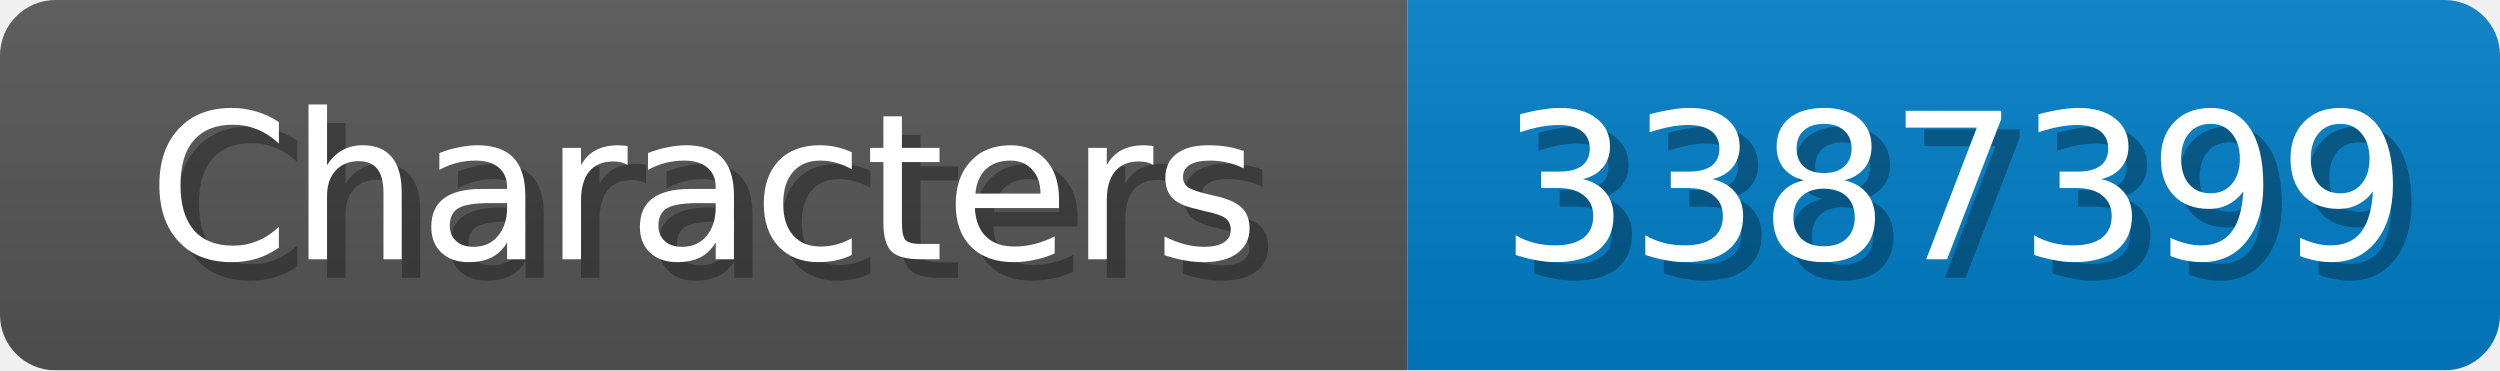
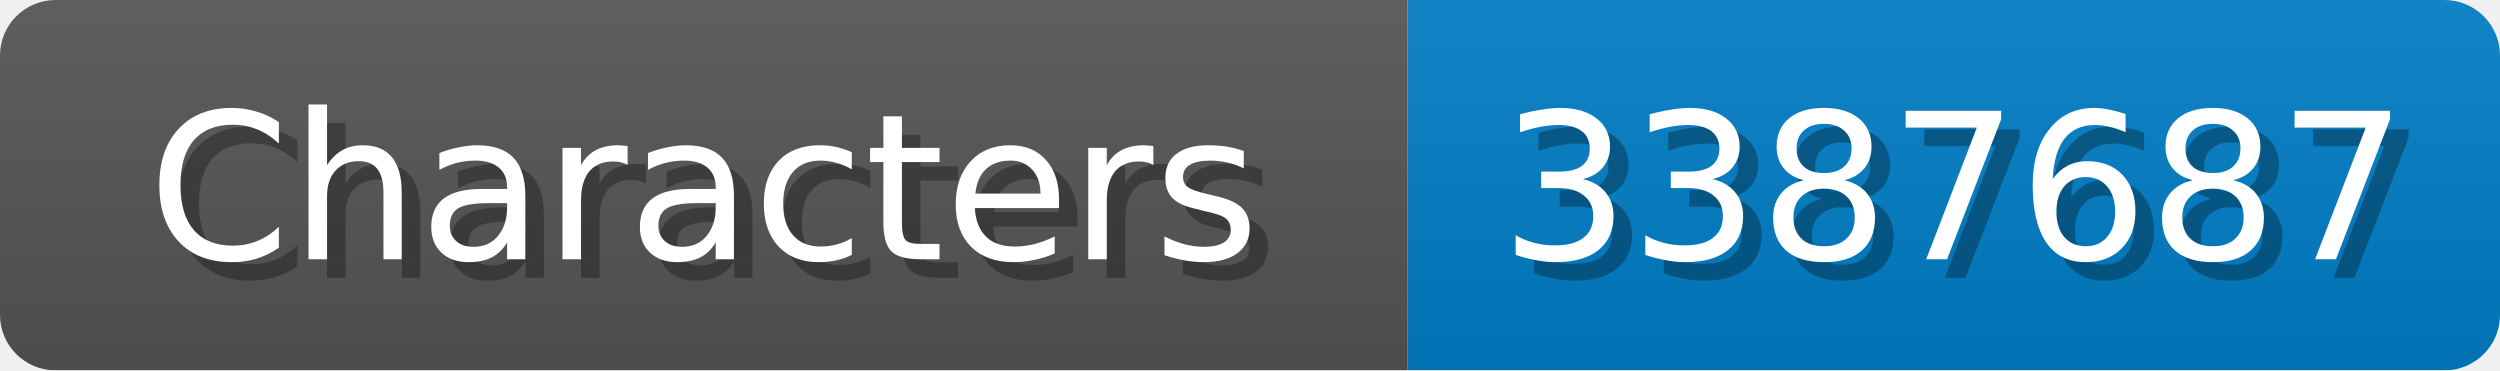
<svg xmlns="http://www.w3.org/2000/svg" width="135" height="20">
  <linearGradient id="b" x2="0" y2="100%">
    <stop offset="0" stop-color="#bbb" stop-opacity=".1" />
    <stop offset="1" stop-opacity=".1" />
  </linearGradient>
  <mask id="anybadge_1">
    <rect width="135" height="20" rx="3" fill="#fff" />
  </mask>
  <g mask="url(#anybadge_1)">
    <path fill="#555" d="M0 0h76v20H0z" />
    <path fill="#007ec6" d="M76 0h59v20H76z" />
    <path fill="url(#b)" d="M0 0h135v20H0z" />
  </g>
  <g fill="#fff" text-anchor="middle" font-family="DejaVu Sans,Verdana,Geneva,sans-serif" font-size="11">
    <text x="39.0" y="15" fill="#010101" fill-opacity=".3">Characters</text>
    <text x="38.0" y="14">Characters</text>
  </g>
  <g fill="#fff" text-anchor="middle" font-family="DejaVu Sans,Verdana,Geneva,sans-serif" font-size="11">
-     <text x="106.5" y="15" fill="#010101" fill-opacity=".3">3387399</text>
-     <text x="105.5" y="14">3387399</text>
+     <text x="106.5" y="15" fill="#010101" fill-opacity=".3">3387687</text>
+     <text x="105.5" y="14">3387687</text>
  </g>
</svg>
